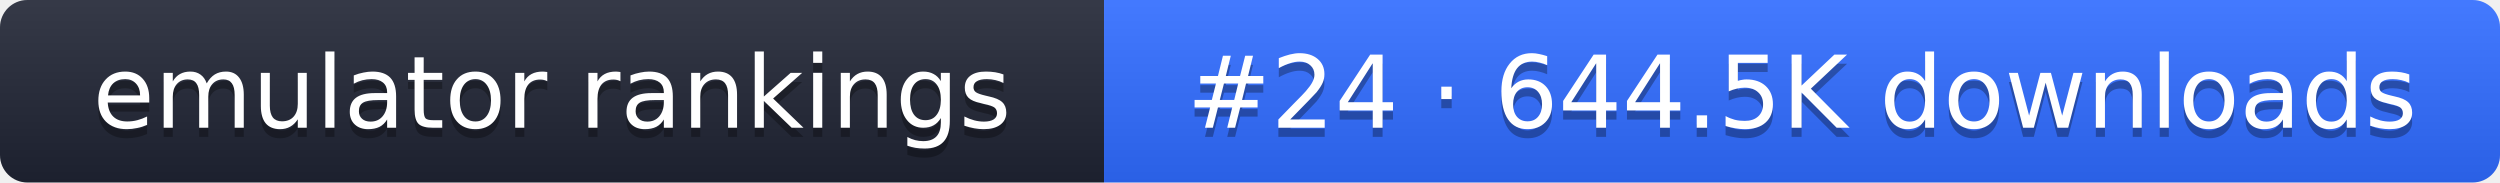
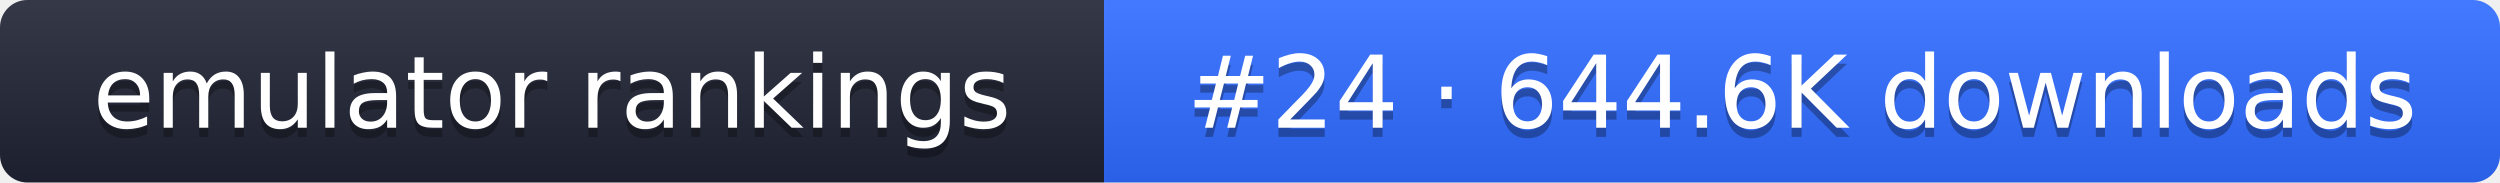
- <svg xmlns="http://www.w3.org/2000/svg" width="274" height="20" role="img" aria-label="emulator rankings: #24 · 644.5K downloads">
+ <svg xmlns="http://www.w3.org/2000/svg" width="274" height="20" role="img" aria-label="emulator rankings: #24 · 644.6K downloads">
  <linearGradient id="g" x2="0" y2="100%">
    <stop offset="0" stop-color="#fff" stop-opacity=".1" />
    <stop offset="1" stop-opacity=".1" />
  </linearGradient>
  <clipPath id="r">
    <rect width="274" height="20" rx="3" fill="#fff" />
  </clipPath>
  <g clip-path="url(#r)">
    <rect width="121" height="20" fill="#1f2433" />
    <rect x="121" width="153" height="20" fill="#2f6bff" />
    <rect width="274" height="20" fill="url(#g)" />
  </g>
  <g fill="#fff" text-anchor="middle" font-family="Verdana,DejaVu Sans,sans-serif" font-size="11">
    <text x="60.5" y="15" fill="#010101" fill-opacity=".3">emulator rankings</text>
    <text x="60.5" y="14">emulator rankings</text>
-     <text x="197.5" y="15" fill="#010101" fill-opacity=".3">#24 · 644.5K downloads</text>
-     <text x="197.5" y="14">#24 · 644.5K downloads</text>
+     <text x="197.5" y="15" fill="#010101" fill-opacity=".3">#24 · 644.6K downloads</text>
+     <text x="197.5" y="14">#24 · 644.6K downloads</text>
  </g>
</svg>
